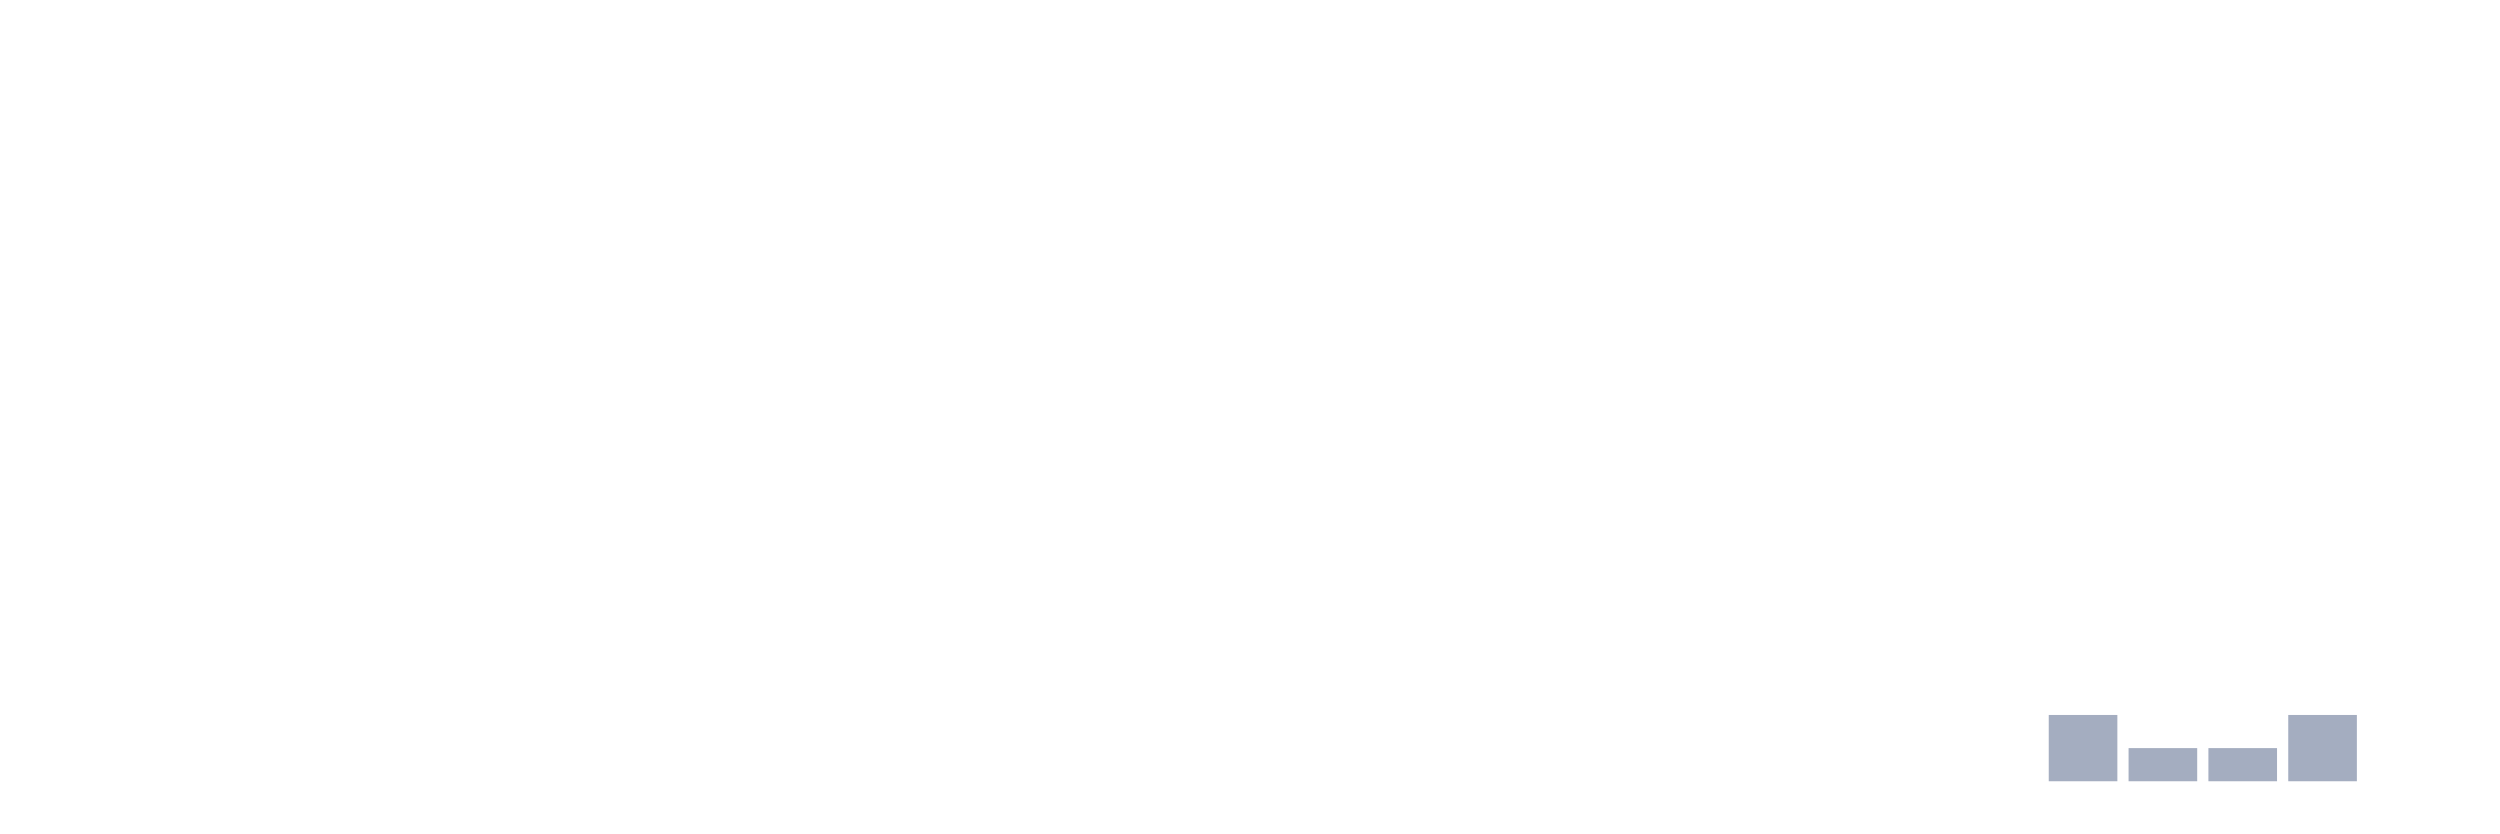
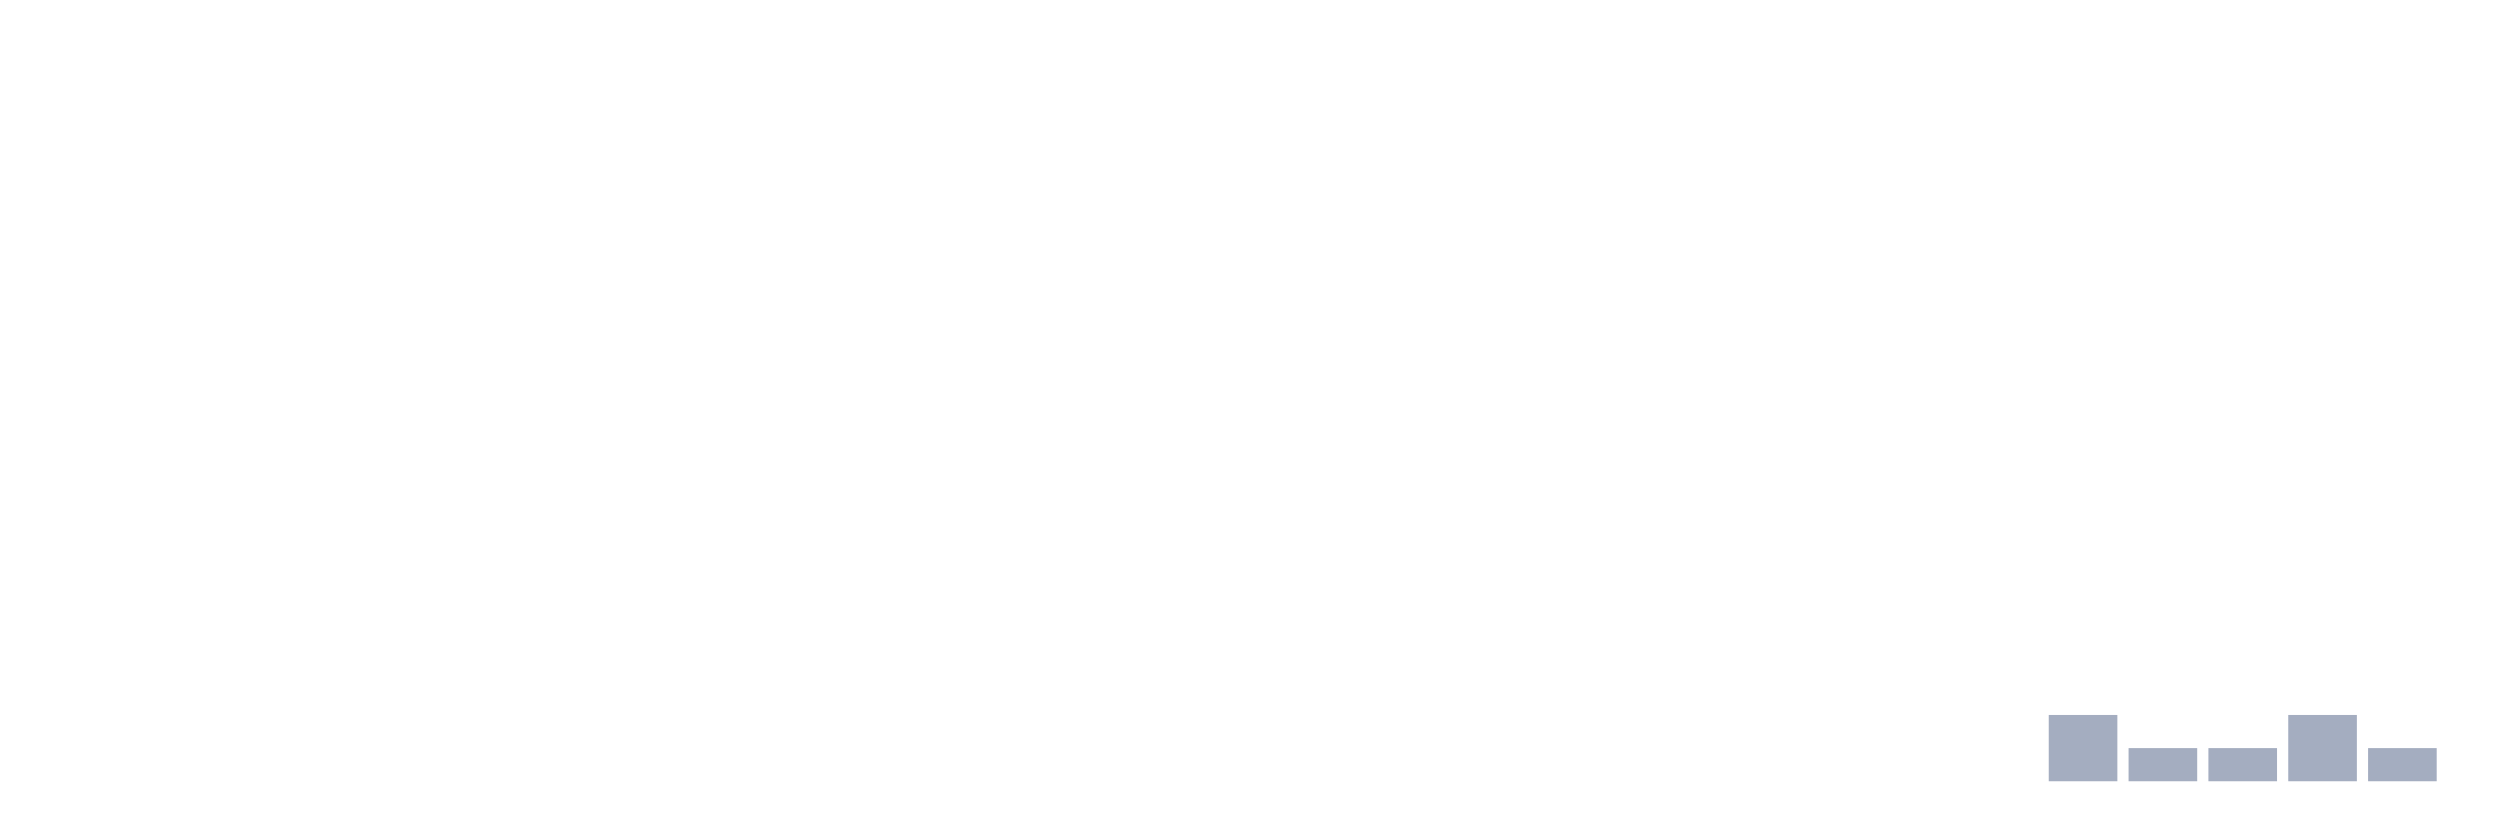
<svg xmlns="http://www.w3.org/2000/svg" viewBox="0 0 480 160">
  <g transform="translate(10,10)">
    <rect class="bar" x="0.153" width="13.175" y="140" height="0" fill="rgb(164,173,192)" />
    <rect class="bar" x="15.482" width="13.175" y="140" height="0" fill="rgb(164,173,192)" />
    <rect class="bar" x="30.81" width="13.175" y="140" height="0" fill="rgb(164,173,192)" />
    <rect class="bar" x="46.138" width="13.175" y="140" height="0" fill="rgb(164,173,192)" />
    <rect class="bar" x="61.466" width="13.175" y="140" height="0" fill="rgb(164,173,192)" />
    <rect class="bar" x="76.794" width="13.175" y="140" height="0" fill="rgb(164,173,192)" />
    <rect class="bar" x="92.123" width="13.175" y="140" height="0" fill="rgb(164,173,192)" />
    <rect class="bar" x="107.451" width="13.175" y="140" height="0" fill="rgb(164,173,192)" />
    <rect class="bar" x="122.779" width="13.175" y="140" height="0" fill="rgb(164,173,192)" />
    <rect class="bar" x="138.107" width="13.175" y="140" height="0" fill="rgb(164,173,192)" />
    <rect class="bar" x="153.436" width="13.175" y="140" height="0" fill="rgb(164,173,192)" />
    <rect class="bar" x="168.764" width="13.175" y="140" height="0" fill="rgb(164,173,192)" />
    <rect class="bar" x="184.092" width="13.175" y="140" height="0" fill="rgb(164,173,192)" />
    <rect class="bar" x="199.42" width="13.175" y="140" height="0" fill="rgb(164,173,192)" />
    <rect class="bar" x="214.748" width="13.175" y="140" height="0" fill="rgb(164,173,192)" />
    <rect class="bar" x="230.077" width="13.175" y="140" height="0" fill="rgb(164,173,192)" />
    <rect class="bar" x="245.405" width="13.175" y="140" height="0" fill="rgb(164,173,192)" />
    <rect class="bar" x="260.733" width="13.175" y="140" height="0" fill="rgb(164,173,192)" />
    <rect class="bar" x="276.061" width="13.175" y="140" height="0" fill="rgb(164,173,192)" />
    <rect class="bar" x="291.39" width="13.175" y="140" height="0" fill="rgb(164,173,192)" />
    <rect class="bar" x="306.718" width="13.175" y="140" height="0" fill="rgb(164,173,192)" />
    <rect class="bar" x="322.046" width="13.175" y="140" height="0" fill="rgb(164,173,192)" />
    <rect class="bar" x="337.374" width="13.175" y="140" height="0" fill="rgb(164,173,192)" />
    <rect class="bar" x="352.702" width="13.175" y="140" height="0" fill="rgb(164,173,192)" />
    <rect class="bar" x="368.031" width="13.175" y="140" height="0" fill="rgb(164,173,192)" />
    <rect class="bar" x="383.359" width="13.175" y="127.273" height="12.727" fill="rgb(164,173,192)" />
    <rect class="bar" x="398.687" width="13.175" y="133.636" height="6.364" fill="rgb(164,173,192)" />
    <rect class="bar" x="414.015" width="13.175" y="133.636" height="6.364" fill="rgb(164,173,192)" />
    <rect class="bar" x="429.344" width="13.175" y="127.273" height="12.727" fill="rgb(164,173,192)" />
-     <rect class="bar" x="444.672" width="13.175" y="140" height="0" fill="rgb(164,173,192)" />
+     <rect class="bar" x="444.672" width="13.175" y="133.636" height="6.364" fill="rgb(164,173,192)" />
  </g>
</svg>
